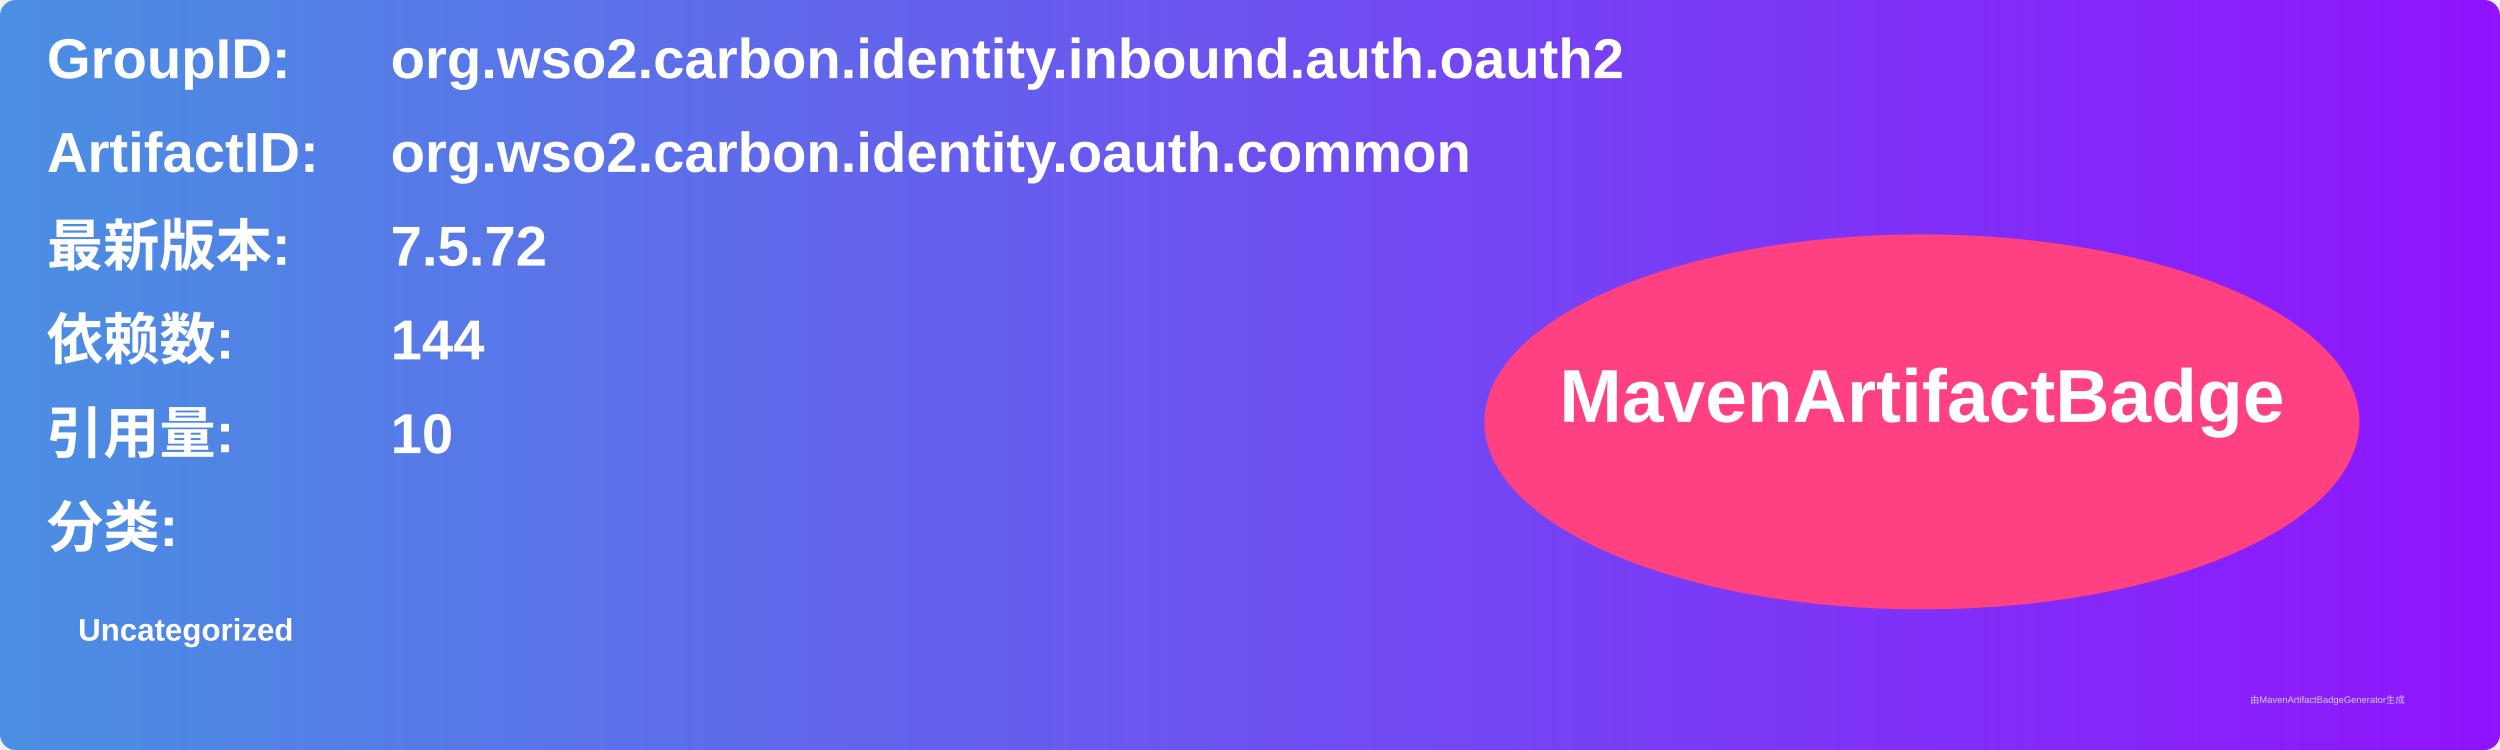
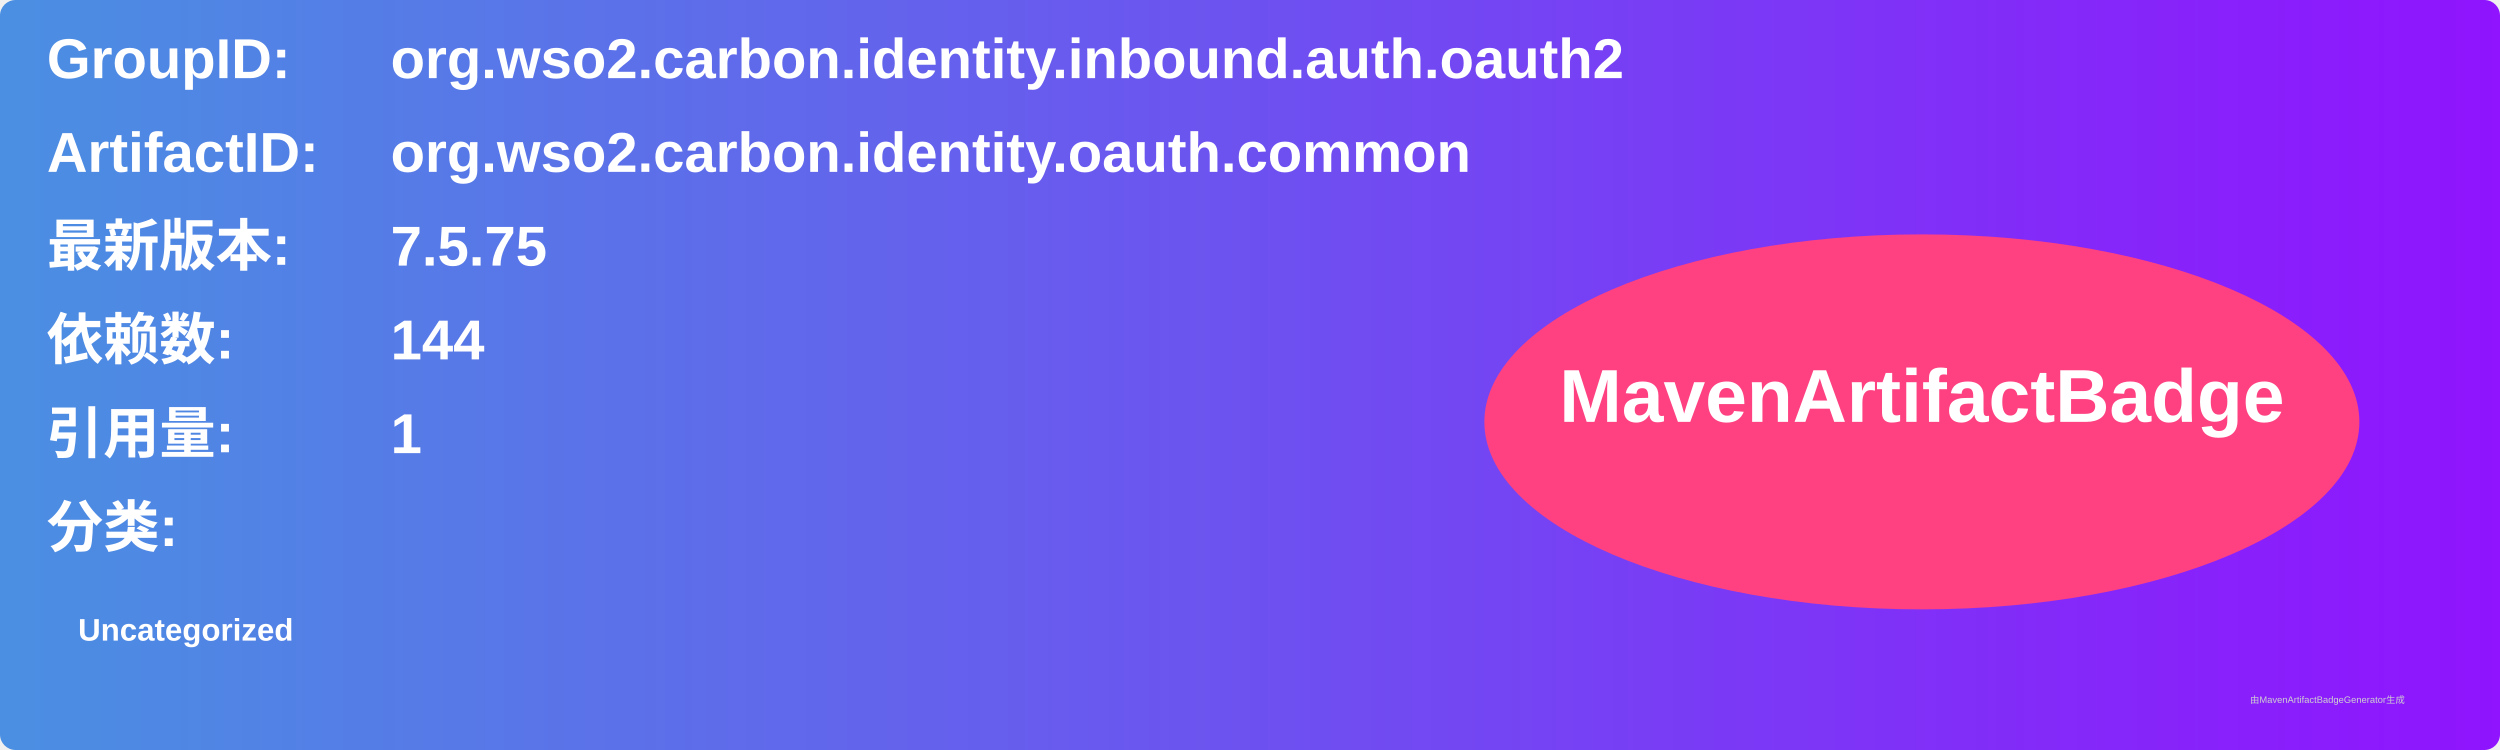
<svg xmlns="http://www.w3.org/2000/svg" width="800" height="240" viewBox="0 0 800 240">
  <linearGradient id="grad" x1="0%" y1="0%" x2="100%" y2="0%">
    <stop offset="0%" stop-color="#4a90e2" />
    <stop offset="100%" stop-color="#9013fe" />
  </linearGradient>
  <rect width="100%" height="100%" rx="5" ry="5" fill="url(#grad)" />
  <g transform="translate(15, 15)">
    <text x="0" y="10" font-family="Arial" font-size="18" fill="white" font-weight="bold" width="260">GroupID:</text>
    <text x="110" y="10" font-family="Arial" font-size="18" fill="white" font-weight="bold" width="460">org.wso2.carbon.identity.inbound.auth.oauth2</text>
    <text x="0" y="40" font-family="Arial" font-size="18" fill="white" font-weight="bold" width="260">ArtifactID:</text>
    <text x="110" y="40" font-family="Arial" font-size="18" fill="white" font-weight="bold" width="460">org.wso2.carbon.identity.oauth.common</text>
    <text x="0" y="70" font-family="Arial" font-size="18" fill="white" font-weight="bold">最新版本:</text>
    <text x="110" y="70" font-family="Arial" font-size="18" fill="white" font-weight="bold">
-       <tspan font-weight="bold">7.5.72</tspan>
+       <tspan font-weight="bold">7.5.75</tspan>
    </text>
    <text x="0" y="100" font-family="Arial" font-size="18" fill="white" font-weight="bold">依赖数: </text>
    <text x="110" y="100" font-family="Arial" font-size="18" fill="white">
      <tspan font-weight="bold">144</tspan>
    </text>
    <text x="0" y="130" font-family="Arial" font-size="18" fill="white" font-weight="bold">引用量: </text>
    <text x="110" y="130" font-family="Arial" font-size="18" fill="white">
-       <tspan font-weight="bold">10</tspan>
+       <tspan font-weight="bold">1</tspan>
    </text>
    <text x="0" y="160" font-family="Arial" font-size="18" fill="white" font-weight="bold">分类:</text>
    <text x="10" y="190" font-family="Arial" font-size="10" fill="white">
      <tspan font-weight="bold">Uncategorized</tspan>
    </text>
    <ellipse cx="600" cy="120" rx="140" ry="60" fill="#ff4081" />
    <text x="600" y="120" text-anchor="middle" font-family="Arial" font-size="24" fill="white" font-weight="bold">MavenArtifactBadge</text>
  </g>
  <text x="720" y="225" font-family="Arial" font-size="3" fill="#d0d0d0">由MavenArtifactBadgeGenerator生成</text>
</svg>
